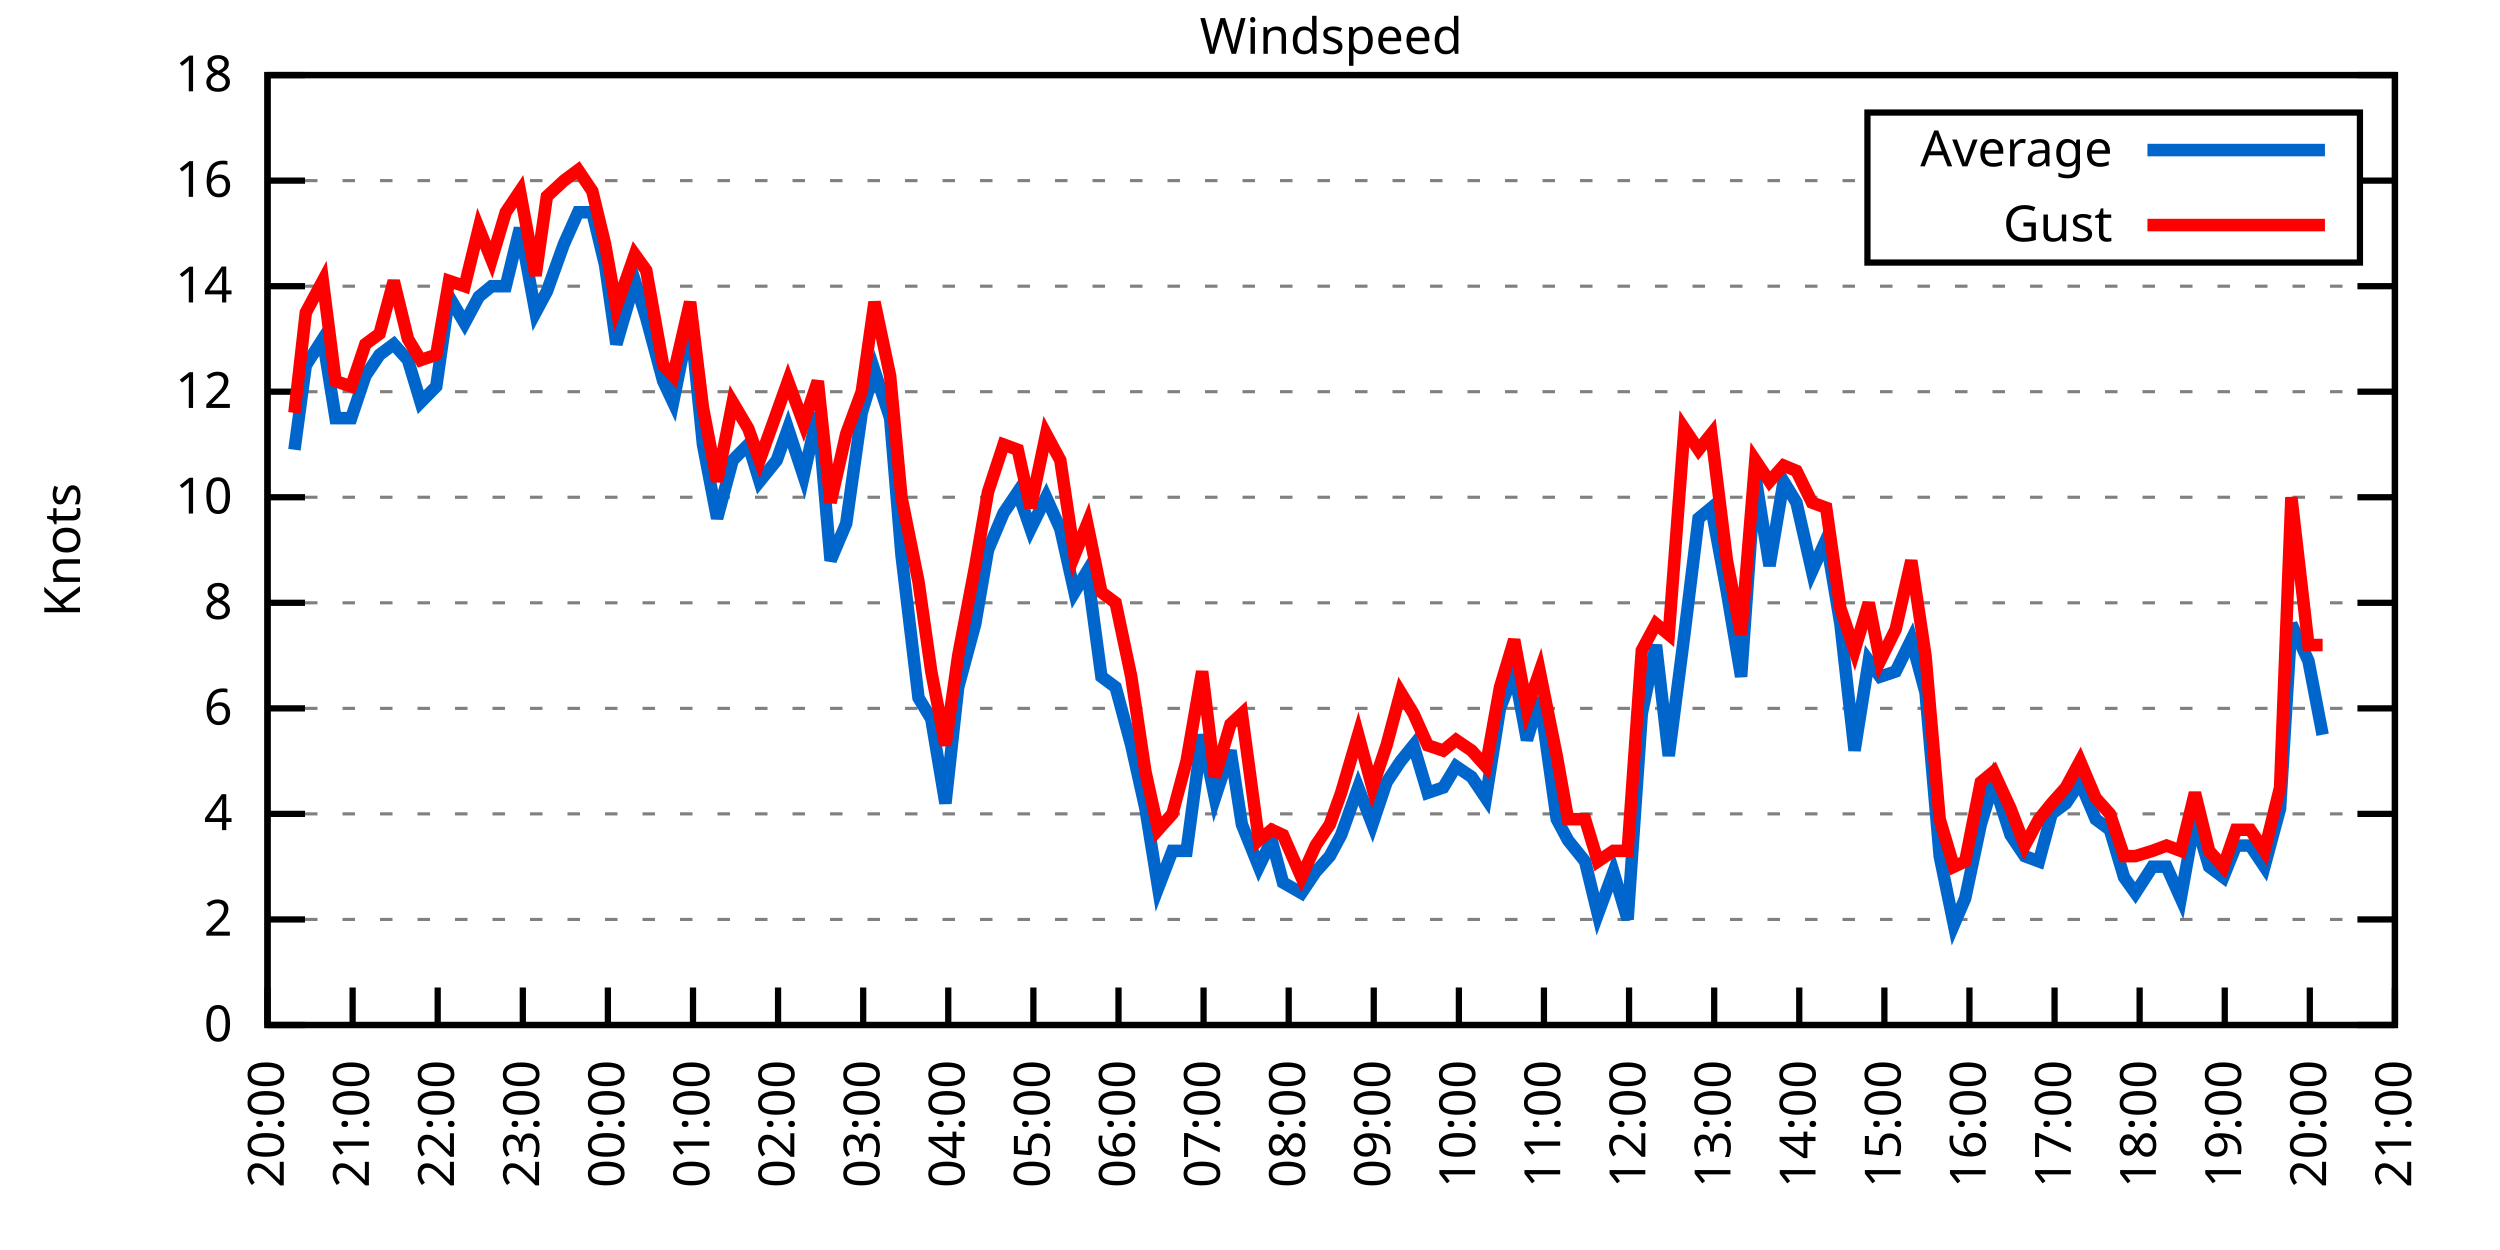
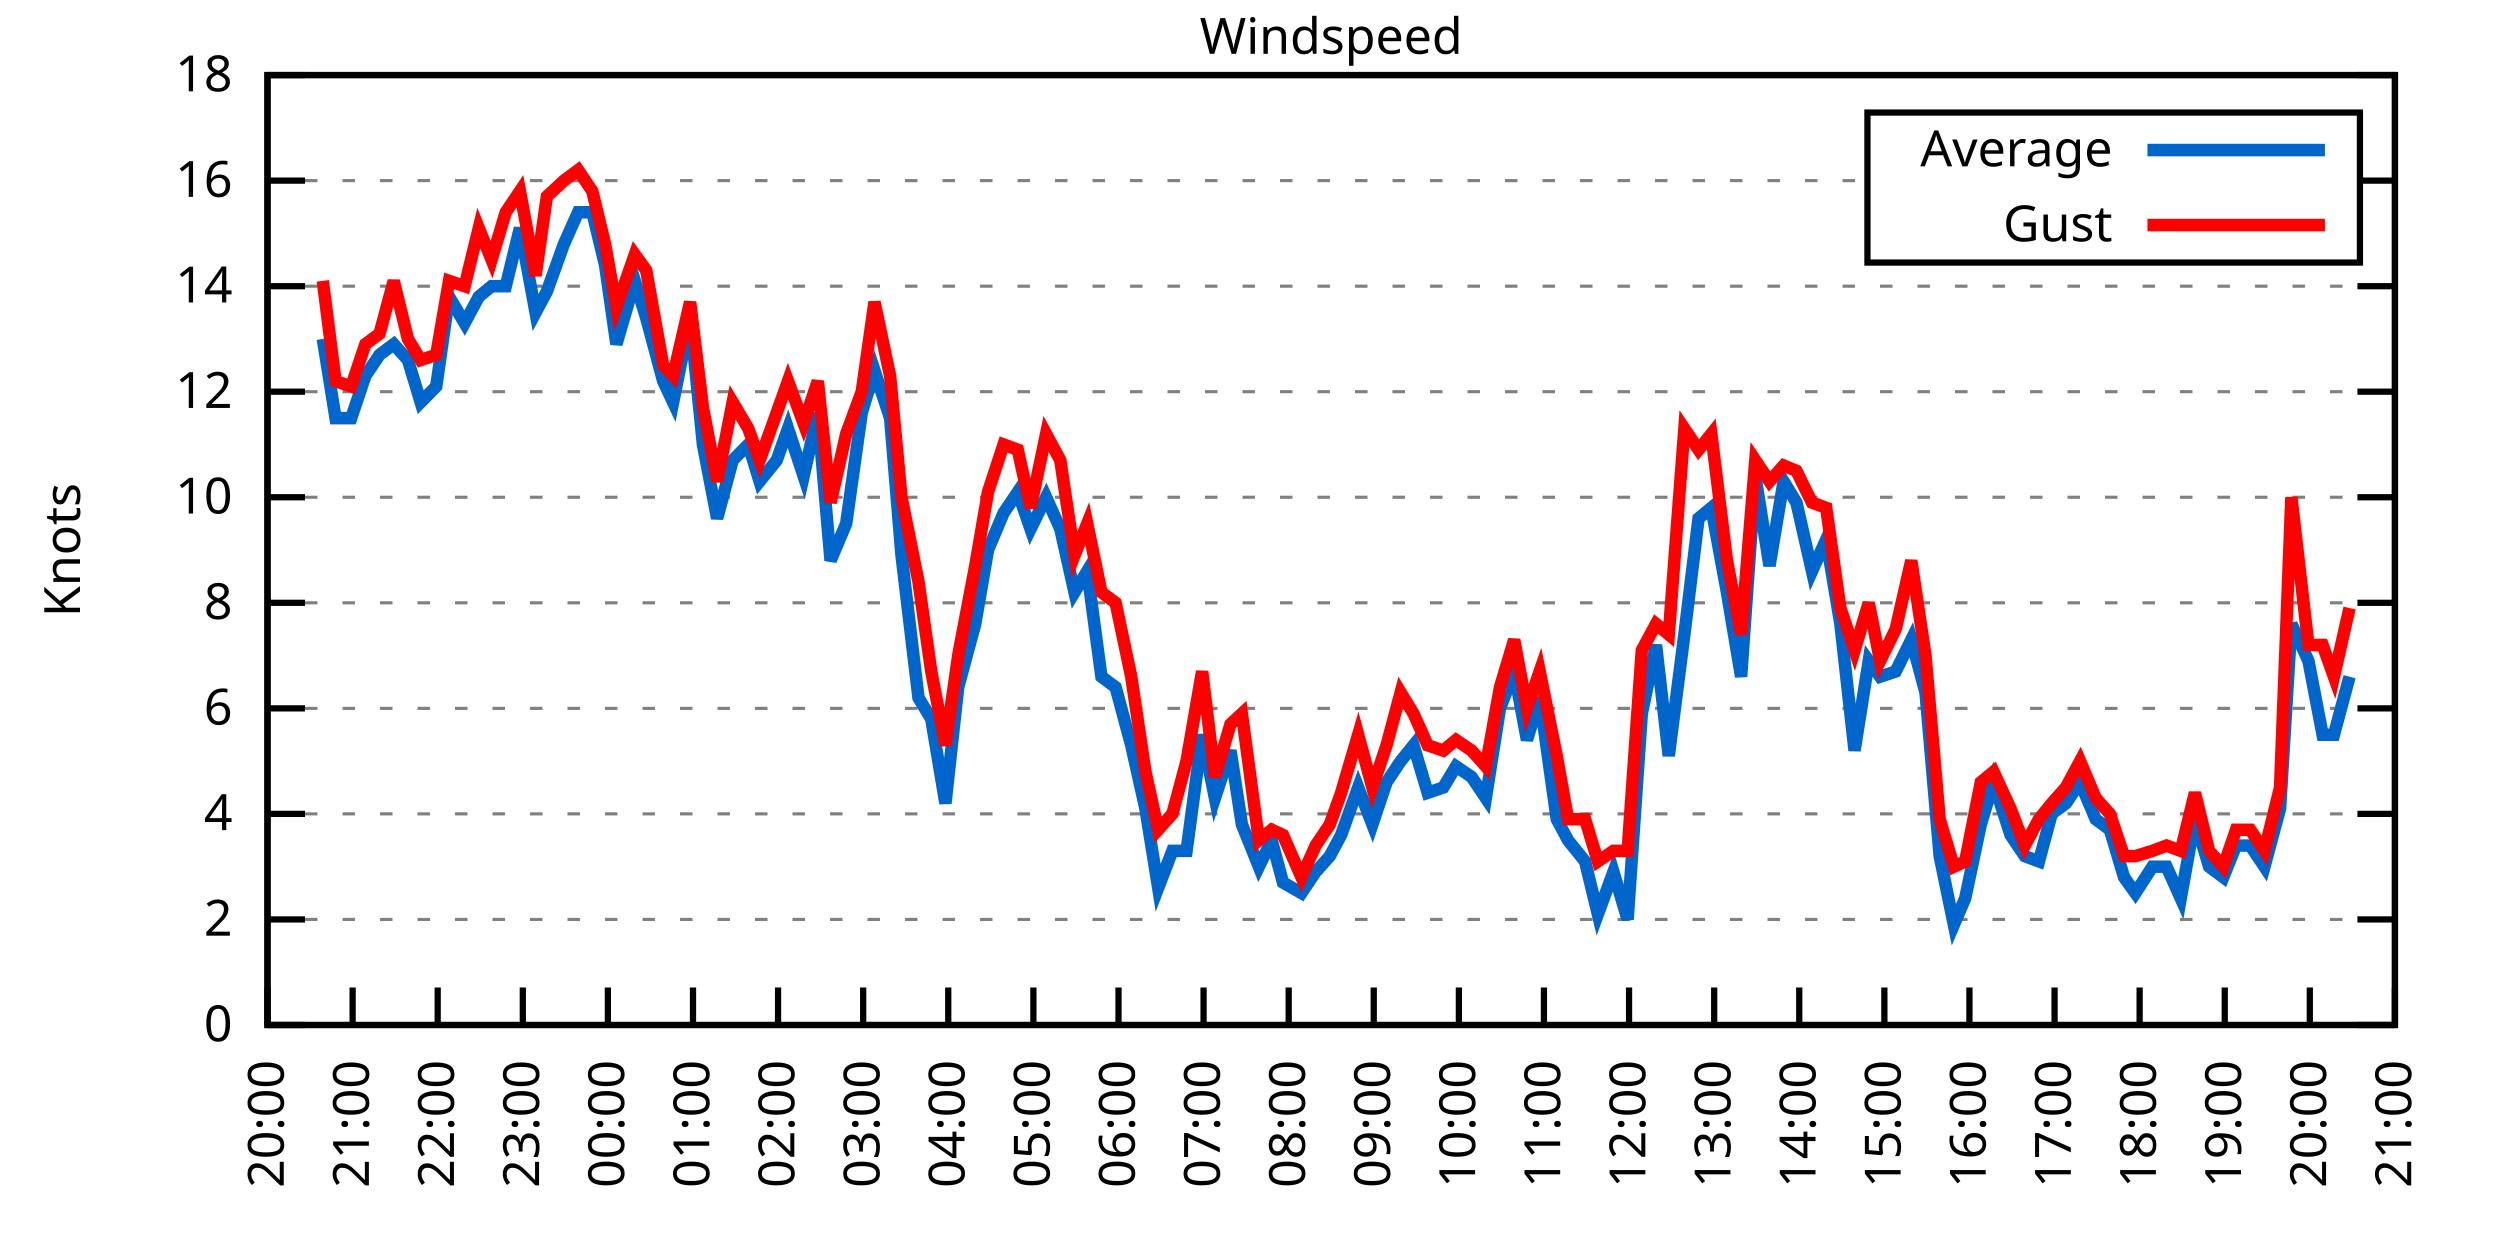
<svg xmlns="http://www.w3.org/2000/svg" xmlns:xlink="http://www.w3.org/1999/xlink" width="400" height="200" viewBox="0 0 400 200">
  <g id="gnuplot_canvas">
    <rect x="0" y="0" width="400" height="200" fill="none" />
    <defs>
      <circle id="gpDot" r="0.5" stroke-width="0.5" stroke="currentColor" />
      <path id="gpPt0" stroke-width="0.333" stroke="currentColor" d="M-1,0 h2 M0,-1 v2" />
      <path id="gpPt1" stroke-width="0.333" stroke="currentColor" d="M-1,-1 L1,1 M1,-1 L-1,1" />
      <path id="gpPt2" stroke-width="0.333" stroke="currentColor" d="M-1,0 L1,0 M0,-1 L0,1 M-1,-1 L1,1 M-1,1 L1,-1" />
      <rect id="gpPt3" stroke-width="0.333" stroke="currentColor" x="-1" y="-1" width="2" height="2" />
      <rect id="gpPt4" stroke-width="0.333" stroke="currentColor" fill="currentColor" x="-1" y="-1" width="2" height="2" />
      <circle id="gpPt5" stroke-width="0.333" stroke="currentColor" cx="0" cy="0" r="1" />
      <use xlink:href="#gpPt5" id="gpPt6" fill="currentColor" stroke="none" />
      <path id="gpPt7" stroke-width="0.333" stroke="currentColor" d="M0,-1.33 L-1.33,0.67 L1.33,0.67 z" />
      <use xlink:href="#gpPt7" id="gpPt8" fill="currentColor" stroke="none" />
      <use xlink:href="#gpPt7" id="gpPt9" stroke="currentColor" transform="rotate(180)" />
      <use xlink:href="#gpPt9" id="gpPt10" fill="currentColor" stroke="none" />
      <use xlink:href="#gpPt3" id="gpPt11" stroke="currentColor" transform="rotate(45)" />
      <use xlink:href="#gpPt11" id="gpPt12" fill="currentColor" stroke="none" />
      <path id="gpPt13" stroke-width="0.333" stroke="currentColor" d="M0,1.330 L1.265,0.411 L0.782,-1.067 L-0.782,-1.076 L-1.265,0.411 z" />
      <use xlink:href="#gpPt13" id="gpPt14" fill="currentColor" stroke="none" />
      <filter id="textbox" filterUnits="objectBoundingBox" x="0" y="0" height="1" width="1">
        <feFlood flood-color="white" flood-opacity="1" result="bgnd" />
        <feComposite in="SourceGraphic" in2="bgnd" operator="atop" />
      </filter>
      <filter id="greybox" filterUnits="objectBoundingBox" x="0" y="0" height="1" width="1">
        <feFlood flood-color="lightgrey" flood-opacity="1" result="grey" />
        <feComposite in="SourceGraphic" in2="grey" operator="atop" />
      </filter>
    </defs>
    <g fill="none" color="white" stroke="currentColor" stroke-width="1.00" stroke-linecap="butt" stroke-linejoin="miter">
</g>
    <g fill="none" color="black" stroke="currentColor" stroke-width="1.00" stroke-linecap="butt" stroke-linejoin="miter">
      <g stroke="none" shape-rendering="crispEdges">
        <polygon fill="rgb(255, 255, 255)" points="42.80,164.00 383.18,164.00 383.18,12.02 42.80,12.02 " />
      </g>
    </g>
    <g fill="none" color="black" stroke="currentColor" stroke-width="1.00" stroke-linecap="butt" stroke-linejoin="miter">
</g>
    <g fill="none" color="black" stroke="black" stroke-width="0.50" stroke-linecap="butt" stroke-linejoin="miter">
</g>
    <g fill="none" color="gray" stroke="currentColor" stroke-width="0.50" stroke-linecap="butt" stroke-linejoin="miter">
      <path stroke="gray" stroke-dasharray="2,4" class="gridline" d="M42.80,164.00 L383.19,164.00  " />
    </g>
    <g fill="none" color="gray" stroke="gray" stroke-width="1.00" stroke-linecap="butt" stroke-linejoin="miter">
</g>
    <g fill="none" color="black" stroke="currentColor" stroke-width="1.00" stroke-linecap="butt" stroke-linejoin="miter">
      <path stroke="black" d="M42.80,164.00 L48.80,164.00 M383.19,164.00 L377.19,164.00  " />
      <g transform="translate(37.20,166.60)" stroke="none" fill="black" font-family="Sans" font-size="8.00" text-anchor="end">
        <text>
          <tspan font-family="Sans"> 0</tspan>
        </text>
      </g>
    </g>
    <g fill="none" color="black" stroke="currentColor" stroke-width="1.00" stroke-linecap="butt" stroke-linejoin="miter">
</g>
    <g fill="none" color="black" stroke="black" stroke-width="0.50" stroke-linecap="butt" stroke-linejoin="miter">
</g>
    <g fill="none" color="gray" stroke="currentColor" stroke-width="0.50" stroke-linecap="butt" stroke-linejoin="miter">
      <path stroke="gray" stroke-dasharray="2,4" class="gridline" d="M42.80,147.11 L383.19,147.11  " />
    </g>
    <g fill="none" color="gray" stroke="gray" stroke-width="1.00" stroke-linecap="butt" stroke-linejoin="miter">
</g>
    <g fill="none" color="black" stroke="currentColor" stroke-width="1.00" stroke-linecap="butt" stroke-linejoin="miter">
      <path stroke="black" d="M42.80,147.11 L48.80,147.11 M383.19,147.11 L377.19,147.11  " />
      <g transform="translate(37.20,149.71)" stroke="none" fill="black" font-family="Sans" font-size="8.00" text-anchor="end">
        <text>
          <tspan font-family="Sans"> 2</tspan>
        </text>
      </g>
    </g>
    <g fill="none" color="black" stroke="currentColor" stroke-width="1.00" stroke-linecap="butt" stroke-linejoin="miter">
</g>
    <g fill="none" color="black" stroke="black" stroke-width="0.50" stroke-linecap="butt" stroke-linejoin="miter">
</g>
    <g fill="none" color="gray" stroke="currentColor" stroke-width="0.50" stroke-linecap="butt" stroke-linejoin="miter">
      <path stroke="gray" stroke-dasharray="2,4" class="gridline" d="M42.80,130.22 L383.19,130.22  " />
    </g>
    <g fill="none" color="gray" stroke="gray" stroke-width="1.00" stroke-linecap="butt" stroke-linejoin="miter">
</g>
    <g fill="none" color="black" stroke="currentColor" stroke-width="1.00" stroke-linecap="butt" stroke-linejoin="miter">
      <path stroke="black" d="M42.80,130.22 L48.80,130.22 M383.19,130.22 L377.19,130.22  " />
      <g transform="translate(37.20,132.82)" stroke="none" fill="black" font-family="Sans" font-size="8.00" text-anchor="end">
        <text>
          <tspan font-family="Sans"> 4</tspan>
        </text>
      </g>
    </g>
    <g fill="none" color="black" stroke="currentColor" stroke-width="1.00" stroke-linecap="butt" stroke-linejoin="miter">
</g>
    <g fill="none" color="black" stroke="black" stroke-width="0.50" stroke-linecap="butt" stroke-linejoin="miter">
</g>
    <g fill="none" color="gray" stroke="currentColor" stroke-width="0.50" stroke-linecap="butt" stroke-linejoin="miter">
      <path stroke="gray" stroke-dasharray="2,4" class="gridline" d="M42.80,113.34 L383.19,113.34  " />
    </g>
    <g fill="none" color="gray" stroke="gray" stroke-width="1.00" stroke-linecap="butt" stroke-linejoin="miter">
</g>
    <g fill="none" color="black" stroke="currentColor" stroke-width="1.00" stroke-linecap="butt" stroke-linejoin="miter">
      <path stroke="black" d="M42.80,113.34 L48.80,113.34 M383.19,113.34 L377.19,113.34  " />
      <g transform="translate(37.20,115.94)" stroke="none" fill="black" font-family="Sans" font-size="8.00" text-anchor="end">
        <text>
          <tspan font-family="Sans"> 6</tspan>
        </text>
      </g>
    </g>
    <g fill="none" color="black" stroke="currentColor" stroke-width="1.00" stroke-linecap="butt" stroke-linejoin="miter">
</g>
    <g fill="none" color="black" stroke="black" stroke-width="0.50" stroke-linecap="butt" stroke-linejoin="miter">
</g>
    <g fill="none" color="gray" stroke="currentColor" stroke-width="0.50" stroke-linecap="butt" stroke-linejoin="miter">
      <path stroke="gray" stroke-dasharray="2,4" class="gridline" d="M42.80,96.45 L383.19,96.45  " />
    </g>
    <g fill="none" color="gray" stroke="gray" stroke-width="1.00" stroke-linecap="butt" stroke-linejoin="miter">
</g>
    <g fill="none" color="black" stroke="currentColor" stroke-width="1.00" stroke-linecap="butt" stroke-linejoin="miter">
      <path stroke="black" d="M42.80,96.45 L48.80,96.45 M383.19,96.45 L377.19,96.45  " />
      <g transform="translate(37.20,99.05)" stroke="none" fill="black" font-family="Sans" font-size="8.00" text-anchor="end">
        <text>
          <tspan font-family="Sans"> 8</tspan>
        </text>
      </g>
    </g>
    <g fill="none" color="black" stroke="currentColor" stroke-width="1.00" stroke-linecap="butt" stroke-linejoin="miter">
</g>
    <g fill="none" color="black" stroke="black" stroke-width="0.50" stroke-linecap="butt" stroke-linejoin="miter">
</g>
    <g fill="none" color="gray" stroke="currentColor" stroke-width="0.50" stroke-linecap="butt" stroke-linejoin="miter">
      <path stroke="gray" stroke-dasharray="2,4" class="gridline" d="M42.80,79.56 L383.19,79.56  " />
    </g>
    <g fill="none" color="gray" stroke="gray" stroke-width="1.00" stroke-linecap="butt" stroke-linejoin="miter">
</g>
    <g fill="none" color="black" stroke="currentColor" stroke-width="1.00" stroke-linecap="butt" stroke-linejoin="miter">
      <path stroke="black" d="M42.80,79.56 L48.80,79.56 M383.19,79.56 L377.19,79.56  " />
      <g transform="translate(37.20,82.16)" stroke="none" fill="black" font-family="Sans" font-size="8.00" text-anchor="end">
        <text>
          <tspan font-family="Sans"> 10</tspan>
        </text>
      </g>
    </g>
    <g fill="none" color="black" stroke="currentColor" stroke-width="1.00" stroke-linecap="butt" stroke-linejoin="miter">
</g>
    <g fill="none" color="black" stroke="black" stroke-width="0.50" stroke-linecap="butt" stroke-linejoin="miter">
</g>
    <g fill="none" color="gray" stroke="currentColor" stroke-width="0.50" stroke-linecap="butt" stroke-linejoin="miter">
      <path stroke="gray" stroke-dasharray="2,4" class="gridline" d="M42.80,62.67 L383.19,62.67  " />
    </g>
    <g fill="none" color="gray" stroke="gray" stroke-width="1.00" stroke-linecap="butt" stroke-linejoin="miter">
</g>
    <g fill="none" color="black" stroke="currentColor" stroke-width="1.00" stroke-linecap="butt" stroke-linejoin="miter">
      <path stroke="black" d="M42.80,62.67 L48.80,62.67 M383.19,62.67 L377.19,62.67  " />
      <g transform="translate(37.20,65.27)" stroke="none" fill="black" font-family="Sans" font-size="8.00" text-anchor="end">
        <text>
          <tspan font-family="Sans"> 12</tspan>
        </text>
      </g>
    </g>
    <g fill="none" color="black" stroke="currentColor" stroke-width="1.00" stroke-linecap="butt" stroke-linejoin="miter">
</g>
    <g fill="none" color="black" stroke="black" stroke-width="0.50" stroke-linecap="butt" stroke-linejoin="miter">
</g>
    <g fill="none" color="gray" stroke="currentColor" stroke-width="0.50" stroke-linecap="butt" stroke-linejoin="miter">
      <path stroke="gray" stroke-dasharray="2,4" class="gridline" d="M42.80,45.79 L383.19,45.79  " />
    </g>
    <g fill="none" color="gray" stroke="gray" stroke-width="1.00" stroke-linecap="butt" stroke-linejoin="miter">
</g>
    <g fill="none" color="black" stroke="currentColor" stroke-width="1.00" stroke-linecap="butt" stroke-linejoin="miter">
      <path stroke="black" d="M42.80,45.79 L48.80,45.79 M383.19,45.79 L377.19,45.79  " />
      <g transform="translate(37.20,48.39)" stroke="none" fill="black" font-family="Sans" font-size="8.00" text-anchor="end">
        <text>
          <tspan font-family="Sans"> 14</tspan>
        </text>
      </g>
    </g>
    <g fill="none" color="black" stroke="currentColor" stroke-width="1.00" stroke-linecap="butt" stroke-linejoin="miter">
</g>
    <g fill="none" color="black" stroke="black" stroke-width="0.50" stroke-linecap="butt" stroke-linejoin="miter">
</g>
    <g fill="none" color="gray" stroke="currentColor" stroke-width="0.50" stroke-linecap="butt" stroke-linejoin="miter">
      <path stroke="gray" stroke-dasharray="2,4" class="gridline" d="M42.80,28.90 L298.79,28.90 M377.59,28.90 L383.19,28.90  " />
    </g>
    <g fill="none" color="gray" stroke="gray" stroke-width="1.00" stroke-linecap="butt" stroke-linejoin="miter">
</g>
    <g fill="none" color="black" stroke="currentColor" stroke-width="1.00" stroke-linecap="butt" stroke-linejoin="miter">
      <path stroke="black" d="M42.80,28.90 L48.80,28.90 M383.19,28.90 L377.19,28.90  " />
      <g transform="translate(37.20,31.50)" stroke="none" fill="black" font-family="Sans" font-size="8.00" text-anchor="end">
        <text>
          <tspan font-family="Sans"> 16</tspan>
        </text>
      </g>
    </g>
    <g fill="none" color="black" stroke="currentColor" stroke-width="1.00" stroke-linecap="butt" stroke-linejoin="miter">
</g>
    <g fill="none" color="black" stroke="black" stroke-width="0.50" stroke-linecap="butt" stroke-linejoin="miter">
</g>
    <g fill="none" color="gray" stroke="currentColor" stroke-width="0.50" stroke-linecap="butt" stroke-linejoin="miter">
      <path stroke="gray" stroke-dasharray="2,4" class="gridline" d="M42.80,12.01 L383.19,12.01  " />
    </g>
    <g fill="none" color="gray" stroke="gray" stroke-width="1.00" stroke-linecap="butt" stroke-linejoin="miter">
</g>
    <g fill="none" color="black" stroke="currentColor" stroke-width="1.00" stroke-linecap="butt" stroke-linejoin="miter">
      <path stroke="black" d="M42.80,12.01 L48.80,12.01 M383.19,12.01 L377.19,12.01  " />
      <g transform="translate(37.20,14.61)" stroke="none" fill="black" font-family="Sans" font-size="8.00" text-anchor="end">
        <text>
          <tspan font-family="Sans"> 18</tspan>
        </text>
      </g>
    </g>
    <g fill="none" color="black" stroke="currentColor" stroke-width="1.00" stroke-linecap="butt" stroke-linejoin="miter">
      <path stroke="black" d="M42.80,164.00 L42.80,158.00  " />
      <g transform="translate(45.40,169.60) rotate(270.00)" stroke="none" fill="black" font-family="Sans" font-size="8.00" text-anchor="end">
        <text>
          <tspan font-family="Sans">20:00</tspan>
        </text>
      </g>
    </g>
    <g fill="none" color="black" stroke="currentColor" stroke-width="1.00" stroke-linecap="butt" stroke-linejoin="miter">
      <path stroke="black" d="M56.42,164.00 L56.42,158.00  " />
      <g transform="translate(59.02,169.60) rotate(270.00)" stroke="none" fill="black" font-family="Sans" font-size="8.00" text-anchor="end">
        <text>
          <tspan font-family="Sans">21:00</tspan>
        </text>
      </g>
    </g>
    <g fill="none" color="black" stroke="currentColor" stroke-width="1.00" stroke-linecap="butt" stroke-linejoin="miter">
      <path stroke="black" d="M70.03,164.00 L70.03,158.00  " />
      <g transform="translate(72.63,169.60) rotate(270.00)" stroke="none" fill="black" font-family="Sans" font-size="8.00" text-anchor="end">
        <text>
          <tspan font-family="Sans">22:00</tspan>
        </text>
      </g>
    </g>
    <g fill="none" color="black" stroke="currentColor" stroke-width="1.00" stroke-linecap="butt" stroke-linejoin="miter">
      <path stroke="black" d="M83.65,164.00 L83.65,158.00  " />
      <g transform="translate(86.25,169.60) rotate(270.00)" stroke="none" fill="black" font-family="Sans" font-size="8.00" text-anchor="end">
        <text>
          <tspan font-family="Sans">23:00</tspan>
        </text>
      </g>
    </g>
    <g fill="none" color="black" stroke="currentColor" stroke-width="1.00" stroke-linecap="butt" stroke-linejoin="miter">
      <path stroke="black" d="M97.26,164.00 L97.26,158.00  " />
      <g transform="translate(99.86,169.60) rotate(270.00)" stroke="none" fill="black" font-family="Sans" font-size="8.00" text-anchor="end">
        <text>
          <tspan font-family="Sans">00:00</tspan>
        </text>
      </g>
    </g>
    <g fill="none" color="black" stroke="currentColor" stroke-width="1.00" stroke-linecap="butt" stroke-linejoin="miter">
      <path stroke="black" d="M110.88,164.00 L110.88,158.00  " />
      <g transform="translate(113.48,169.60) rotate(270.00)" stroke="none" fill="black" font-family="Sans" font-size="8.00" text-anchor="end">
        <text>
          <tspan font-family="Sans">01:00</tspan>
        </text>
      </g>
    </g>
    <g fill="none" color="black" stroke="currentColor" stroke-width="1.00" stroke-linecap="butt" stroke-linejoin="miter">
      <path stroke="black" d="M124.49,164.00 L124.49,158.00  " />
      <g transform="translate(127.09,169.60) rotate(270.00)" stroke="none" fill="black" font-family="Sans" font-size="8.00" text-anchor="end">
        <text>
          <tspan font-family="Sans">02:00</tspan>
        </text>
      </g>
    </g>
    <g fill="none" color="black" stroke="currentColor" stroke-width="1.00" stroke-linecap="butt" stroke-linejoin="miter">
      <path stroke="black" d="M138.11,164.00 L138.11,158.00  " />
      <g transform="translate(140.71,169.60) rotate(270.00)" stroke="none" fill="black" font-family="Sans" font-size="8.00" text-anchor="end">
        <text>
          <tspan font-family="Sans">03:00</tspan>
        </text>
      </g>
    </g>
    <g fill="none" color="black" stroke="currentColor" stroke-width="1.00" stroke-linecap="butt" stroke-linejoin="miter">
      <path stroke="black" d="M151.72,164.00 L151.72,158.00  " />
      <g transform="translate(154.32,169.60) rotate(270.00)" stroke="none" fill="black" font-family="Sans" font-size="8.00" text-anchor="end">
        <text>
          <tspan font-family="Sans">04:00</tspan>
        </text>
      </g>
    </g>
    <g fill="none" color="black" stroke="currentColor" stroke-width="1.00" stroke-linecap="butt" stroke-linejoin="miter">
      <path stroke="black" d="M165.34,164.00 L165.34,158.00  " />
      <g transform="translate(167.94,169.60) rotate(270.00)" stroke="none" fill="black" font-family="Sans" font-size="8.00" text-anchor="end">
        <text>
          <tspan font-family="Sans">05:00</tspan>
        </text>
      </g>
    </g>
    <g fill="none" color="black" stroke="currentColor" stroke-width="1.00" stroke-linecap="butt" stroke-linejoin="miter">
      <path stroke="black" d="M178.96,164.00 L178.96,158.00  " />
      <g transform="translate(181.56,169.60) rotate(270.00)" stroke="none" fill="black" font-family="Sans" font-size="8.00" text-anchor="end">
        <text>
          <tspan font-family="Sans">06:00</tspan>
        </text>
      </g>
    </g>
    <g fill="none" color="black" stroke="currentColor" stroke-width="1.00" stroke-linecap="butt" stroke-linejoin="miter">
      <path stroke="black" d="M192.57,164.00 L192.57,158.00  " />
      <g transform="translate(195.17,169.60) rotate(270.00)" stroke="none" fill="black" font-family="Sans" font-size="8.00" text-anchor="end">
        <text>
          <tspan font-family="Sans">07:00</tspan>
        </text>
      </g>
    </g>
    <g fill="none" color="black" stroke="currentColor" stroke-width="1.00" stroke-linecap="butt" stroke-linejoin="miter">
      <path stroke="black" d="M206.19,164.00 L206.19,158.00  " />
      <g transform="translate(208.79,169.60) rotate(270.00)" stroke="none" fill="black" font-family="Sans" font-size="8.00" text-anchor="end">
        <text>
          <tspan font-family="Sans">08:00</tspan>
        </text>
      </g>
    </g>
    <g fill="none" color="black" stroke="currentColor" stroke-width="1.00" stroke-linecap="butt" stroke-linejoin="miter">
      <path stroke="black" d="M219.80,164.00 L219.80,158.00  " />
      <g transform="translate(222.40,169.60) rotate(270.00)" stroke="none" fill="black" font-family="Sans" font-size="8.00" text-anchor="end">
        <text>
          <tspan font-family="Sans">09:00</tspan>
        </text>
      </g>
    </g>
    <g fill="none" color="black" stroke="currentColor" stroke-width="1.00" stroke-linecap="butt" stroke-linejoin="miter">
      <path stroke="black" d="M233.42,164.00 L233.42,158.00  " />
      <g transform="translate(236.02,169.60) rotate(270.00)" stroke="none" fill="black" font-family="Sans" font-size="8.00" text-anchor="end">
        <text>
          <tspan font-family="Sans">10:00</tspan>
        </text>
      </g>
    </g>
    <g fill="none" color="black" stroke="currentColor" stroke-width="1.00" stroke-linecap="butt" stroke-linejoin="miter">
      <path stroke="black" d="M247.03,164.00 L247.03,158.00  " />
      <g transform="translate(249.63,169.60) rotate(270.00)" stroke="none" fill="black" font-family="Sans" font-size="8.00" text-anchor="end">
        <text>
          <tspan font-family="Sans">11:00</tspan>
        </text>
      </g>
    </g>
    <g fill="none" color="black" stroke="currentColor" stroke-width="1.00" stroke-linecap="butt" stroke-linejoin="miter">
      <path stroke="black" d="M260.65,164.00 L260.65,158.00  " />
      <g transform="translate(263.25,169.60) rotate(270.00)" stroke="none" fill="black" font-family="Sans" font-size="8.00" text-anchor="end">
        <text>
          <tspan font-family="Sans">12:00</tspan>
        </text>
      </g>
    </g>
    <g fill="none" color="black" stroke="currentColor" stroke-width="1.00" stroke-linecap="butt" stroke-linejoin="miter">
      <path stroke="black" d="M274.27,164.00 L274.27,158.00  " />
      <g transform="translate(276.87,169.60) rotate(270.00)" stroke="none" fill="black" font-family="Sans" font-size="8.00" text-anchor="end">
        <text>
          <tspan font-family="Sans">13:00</tspan>
        </text>
      </g>
    </g>
    <g fill="none" color="black" stroke="currentColor" stroke-width="1.00" stroke-linecap="butt" stroke-linejoin="miter">
      <path stroke="black" d="M287.88,164.00 L287.88,158.00  " />
      <g transform="translate(290.48,169.60) rotate(270.00)" stroke="none" fill="black" font-family="Sans" font-size="8.00" text-anchor="end">
        <text>
          <tspan font-family="Sans">14:00</tspan>
        </text>
      </g>
    </g>
    <g fill="none" color="black" stroke="currentColor" stroke-width="1.00" stroke-linecap="butt" stroke-linejoin="miter">
      <path stroke="black" d="M301.50,164.00 L301.50,158.00  " />
      <g transform="translate(304.10,169.60) rotate(270.00)" stroke="none" fill="black" font-family="Sans" font-size="8.00" text-anchor="end">
        <text>
          <tspan font-family="Sans">15:00</tspan>
        </text>
      </g>
    </g>
    <g fill="none" color="black" stroke="currentColor" stroke-width="1.00" stroke-linecap="butt" stroke-linejoin="miter">
      <path stroke="black" d="M315.11,164.00 L315.11,158.00  " />
      <g transform="translate(317.71,169.60) rotate(270.00)" stroke="none" fill="black" font-family="Sans" font-size="8.00" text-anchor="end">
        <text>
          <tspan font-family="Sans">16:00</tspan>
        </text>
      </g>
    </g>
    <g fill="none" color="black" stroke="currentColor" stroke-width="1.00" stroke-linecap="butt" stroke-linejoin="miter">
      <path stroke="black" d="M328.73,164.00 L328.73,158.00  " />
      <g transform="translate(331.33,169.60) rotate(270.00)" stroke="none" fill="black" font-family="Sans" font-size="8.00" text-anchor="end">
        <text>
          <tspan font-family="Sans">17:00</tspan>
        </text>
      </g>
    </g>
    <g fill="none" color="black" stroke="currentColor" stroke-width="1.00" stroke-linecap="butt" stroke-linejoin="miter">
      <path stroke="black" d="M342.34,164.00 L342.34,158.00  " />
      <g transform="translate(344.94,169.60) rotate(270.00)" stroke="none" fill="black" font-family="Sans" font-size="8.00" text-anchor="end">
        <text>
          <tspan font-family="Sans">18:00</tspan>
        </text>
      </g>
    </g>
    <g fill="none" color="black" stroke="currentColor" stroke-width="1.00" stroke-linecap="butt" stroke-linejoin="miter">
      <path stroke="black" d="M355.96,164.00 L355.96,158.00  " />
      <g transform="translate(358.56,169.60) rotate(270.00)" stroke="none" fill="black" font-family="Sans" font-size="8.00" text-anchor="end">
        <text>
          <tspan font-family="Sans">19:00</tspan>
        </text>
      </g>
    </g>
    <g fill="none" color="black" stroke="currentColor" stroke-width="1.00" stroke-linecap="butt" stroke-linejoin="miter">
      <path stroke="black" d="M369.57,164.00 L369.57,158.00  " />
      <g transform="translate(372.17,169.60) rotate(270.00)" stroke="none" fill="black" font-family="Sans" font-size="8.00" text-anchor="end">
        <text>
          <tspan font-family="Sans">20:00</tspan>
        </text>
      </g>
    </g>
    <g fill="none" color="black" stroke="currentColor" stroke-width="1.00" stroke-linecap="butt" stroke-linejoin="miter">
      <path stroke="black" d="M383.19,164.00 L383.19,158.00  " />
      <g transform="translate(385.79,169.60) rotate(270.00)" stroke="none" fill="black" font-family="Sans" font-size="8.00" text-anchor="end">
        <text>
          <tspan font-family="Sans">21:00</tspan>
        </text>
      </g>
    </g>
    <g fill="none" color="black" stroke="currentColor" stroke-width="1.00" stroke-linecap="butt" stroke-linejoin="miter">
</g>
    <g fill="none" color="black" stroke="currentColor" stroke-width="1.00" stroke-linecap="butt" stroke-linejoin="miter">
      <path stroke="black" d="M42.80,12.01 L42.80,164.00 L383.19,164.00 L383.19,12.01 L42.80,12.01 Z  " />
    </g>
    <g fill="none" color="black" stroke="currentColor" stroke-width="1.00" stroke-linecap="butt" stroke-linejoin="miter">
</g>
    <g fill="none" color="black" stroke="currentColor" stroke-width="1.00" stroke-linecap="butt" stroke-linejoin="miter">
      <path stroke="black" d="M298.79,42.01 L298.79,18.01 L377.59,18.01 L377.59,42.01 L298.79,42.01 Z  " />
    </g>
    <g id="Windspeed_plot_1">
      <g fill="none" color="white" stroke="black" stroke-width="2.00" stroke-linecap="butt" stroke-linejoin="miter">
</g>
      <g fill="none" color="black" stroke="currentColor" stroke-width="2.00" stroke-linecap="butt" stroke-linejoin="miter">
        <g transform="translate(337.99,26.61)" stroke="none" fill="black" font-family="Sans" font-size="8.00" text-anchor="end">
          <text>
            <tspan font-family="Sans">Average</tspan>
          </text>
        </g>
      </g>
      <g fill="none" color="black" stroke="currentColor" stroke-width="2.00" stroke-linecap="butt" stroke-linejoin="miter">
-         <path stroke="rgb(  0, 102, 204)" d="M343.59,24.01 L371.99,24.01 M47.11,71.96 L48.93,58.45 L51.65,54.23 L53.69,66.90 L56.19,66.90 L58.46,60.14   L60.73,56.76 L63.00,55.07 L65.27,57.61 L67.31,64.36 L69.80,61.83 L71.85,47.47 L74.34,51.70 L76.61,47.47   L78.65,45.79 L80.92,45.79 L83.19,36.50 L85.69,50.01 L87.50,46.63 L90.23,39.03 L92.50,33.96 L94.77,33.96   L96.81,42.41 L98.62,55.07 L101.57,44.94 L103.39,50.85 L106.11,60.98 L107.70,64.36 L110.42,50.85 L112.47,71.12   L114.74,82.94 L117.23,73.65 L119.73,71.12 L121.54,77.03 L124.27,73.65 L126.08,68.58 L128.58,76.18 L130.85,66.05   L132.89,89.69 L135.39,83.78 L137.88,66.05 L139.92,59.30 L142.42,66.90 L144.24,88.85 L146.96,111.65 L149.00,115.03   L151.27,128.54 L153.31,109.96 L156.04,99.83 L158.08,88.00 L160.57,82.09 L162.84,78.72 L164.89,84.63 L167.38,79.56   L169.65,84.63 L171.92,94.76 L173.96,91.38 L176.23,108.27 L178.50,109.96 L181.00,119.25 L183.27,129.38 L185.31,142.05   L187.58,136.14 L189.85,136.14 L192.34,117.56 L194.39,127.69 L196.88,120.09 L198.70,131.91 L201.42,138.67 L203.46,134.45   L205.28,141.20 L208.23,142.89 L210.50,139.51 L212.77,136.98 L214.58,133.60 L217.31,126.00 L219.58,131.91 L221.85,125.16   L224.11,121.78 L226.16,119.25 L228.43,126.85 L230.92,126.00 L232.96,122.62 L235.46,124.31 L237.73,127.69 L240.00,113.34   L242.27,107.43 L244.31,118.40 L246.35,111.65 L249.08,131.07 L250.89,134.45 L253.61,137.82 L255.66,146.27 L258.15,139.51   L260.42,147.11 L262.69,114.18 L264.96,103.20 L267.00,120.94 L269.50,101.52 L271.77,82.94 L273.81,81.25 L276.31,94.76   L278.58,108.27 L280.85,76.18 L283.12,90.54 L285.38,77.03 L287.43,80.41 L289.92,91.38 L292.19,86.32 L294.46,99.83   L296.73,120.09 L299.00,105.74 L300.82,108.27 L303.31,107.43 L305.81,102.36 L308.08,110.80 L310.35,136.98 L312.62,147.96   L314.43,143.73 L316.93,131.91 L318.97,125.16 L321.69,133.60 L323.96,136.98 L326.23,137.82 L328.27,130.22 L330.54,128.54   L332.81,125.16 L335.31,131.07 L337.58,132.76 L339.85,140.36 L341.66,142.89 L344.39,138.67 L346.65,138.67 L348.92,143.73   L351.19,131.07 L353.46,138.67 L355.73,140.36 L357.77,135.29 L360.04,135.29 L362.31,138.67 L364.81,129.38 L366.62,99.83   L369.35,105.74 L371.62,117.56  " />
+         <path stroke="rgb(  0, 102, 204)" d="M343.59,24.01 L371.99,24.01 M51.65,54.23 L53.69,66.90 L56.19,66.90 L58.46,60.14 L60.73,56.76 L63.00,55.07   L65.27,57.61 L67.31,64.36 L69.80,61.83 L71.85,47.47 L74.34,51.70 L76.61,47.47 L78.65,45.79 L80.92,45.79   L83.19,36.50 L85.69,50.01 L87.50,46.63 L90.23,39.03 L92.50,33.96 L94.77,33.96 L96.81,42.41 L98.62,55.07   L101.57,44.94 L103.39,50.85 L106.11,60.98 L107.70,64.36 L110.42,50.85 L112.47,71.12 L114.74,82.94 L117.23,73.65   L119.73,71.12 L121.54,77.03 L124.27,73.65 L126.08,68.58 L128.58,76.18 L130.85,66.05 L132.89,89.69 L135.39,83.78   L137.88,66.05 L139.92,59.30 L142.42,66.90 L144.24,88.85 L146.96,111.65 L149.00,115.03 L151.27,128.54 L153.31,109.96   L156.04,99.83 L158.08,88.00 L160.57,82.09 L162.84,78.72 L164.89,84.63 L167.38,79.56 L169.65,84.63 L171.92,94.76   L173.96,91.38 L176.23,108.27 L178.50,109.96 L181.00,119.25 L183.27,129.38 L185.31,142.05 L187.58,136.14 L189.85,136.14   L192.34,117.56 L194.39,127.69 L196.88,120.09 L198.70,131.91 L201.42,138.67 L203.46,134.45 L205.28,141.20 L208.23,142.89   L210.50,139.51 L212.77,136.98 L214.58,133.60 L217.31,126.00 L219.58,131.91 L221.85,125.16 L224.11,121.78 L226.16,119.25   L228.43,126.85 L230.92,126.00 L232.96,122.62 L235.46,124.31 L237.73,127.69 L240.00,113.34 L242.27,107.43 L244.31,118.40   L246.35,111.65 L249.08,131.07 L250.89,134.45 L253.61,137.82 L255.66,146.27 L258.15,139.51 L260.42,147.11 L262.69,114.18   L264.96,103.20 L267.00,120.94 L269.50,101.52 L271.77,82.94 L273.81,81.25 L276.31,94.76 L278.58,108.27 L280.85,76.18   L283.12,90.54 L285.38,77.03 L287.43,80.41 L289.92,91.38 L292.19,86.32 L294.46,99.83 L296.73,120.09 L299.00,105.74   L300.82,108.27 L303.31,107.43 L305.81,102.36 L308.08,110.80 L310.35,136.98 L312.62,147.96 L314.43,143.73 L316.93,131.91   L318.97,125.16 L321.69,133.60 L323.96,136.98 L326.23,137.82 L328.27,130.22 L330.54,128.54 L332.81,125.16 L335.31,131.07   L337.58,132.76 L339.85,140.36 L341.66,142.89 L344.39,138.67 L346.65,138.67 L348.92,143.73 L351.19,131.07 L353.46,138.67   L355.73,140.36 L357.77,135.29 L360.04,135.29 L362.31,138.67 L364.81,129.38 L366.62,99.83 L369.35,105.74 L371.62,117.56   L373.43,117.56 L375.93,108.27  " />
      </g>
    </g>
    <g id="Windspeed_plot_2">
      <g fill="none" color="black" stroke="currentColor" stroke-width="2.00" stroke-linecap="butt" stroke-linejoin="miter">
        <g transform="translate(337.99,38.61)" stroke="none" fill="black" font-family="Sans" font-size="8.00" text-anchor="end">
          <text>
            <tspan font-family="Sans">Gust</tspan>
          </text>
        </g>
      </g>
      <g fill="none" color="black" stroke="currentColor" stroke-width="2.00" stroke-linecap="butt" stroke-linejoin="miter">
-         <path stroke="rgb(255,   0,   0)" d="M343.59,36.01 L371.99,36.01 M47.11,66.05 L48.93,50.01 L51.65,44.94 L53.69,60.98 L56.19,61.83 L58.46,55.07   L60.73,53.39 L63.00,44.94 L65.27,54.23 L67.31,57.61 L69.80,56.76 L71.85,44.94 L74.34,45.79 L76.61,36.50   L78.65,41.56 L80.92,33.96 L83.19,30.59 L85.69,44.10 L87.50,31.43 L90.23,28.90 L92.50,27.21 L94.77,30.59   L96.81,39.03 L98.62,49.16 L101.57,40.72 L103.39,43.25 L106.11,58.45 L107.70,60.14 L110.42,48.32 L112.47,65.21   L114.74,77.03 L117.23,64.36 L119.73,68.58 L121.54,73.65 L124.27,66.05 L126.08,60.98 L128.58,67.74 L130.85,60.98   L132.89,80.41 L135.39,69.43 L137.88,62.67 L139.92,48.32 L142.42,60.14 L144.24,79.56 L146.96,93.07 L149.00,107.43   L151.27,119.25 L153.31,104.89 L156.04,90.54 L158.08,78.72 L160.57,71.12 L162.84,71.96 L164.89,81.25 L167.38,69.43   L169.65,73.65 L171.92,88.85 L173.96,83.78 L176.23,94.76 L178.50,96.45 L181.00,108.27 L183.27,123.47 L185.31,132.76   L187.58,130.22 L189.85,121.78 L192.34,107.43 L194.39,124.31 L196.88,115.87 L198.70,114.18 L201.42,134.45 L203.46,132.76   L205.28,133.60 L208.23,140.36 L210.50,135.29 L212.77,131.91 L214.58,126.85 L217.31,117.56 L219.58,126.00 L221.85,119.25   L224.11,110.80 L226.16,114.18 L228.43,119.25 L230.92,120.09 L232.96,118.40 L235.46,120.09 L237.73,122.62 L240.00,109.96   L242.27,102.36 L244.31,113.34 L246.35,107.43 L249.08,120.94 L250.89,131.07 L253.61,131.07 L255.66,137.82 L258.15,136.14   L260.42,136.14 L262.69,104.05 L264.96,99.83 L267.00,101.52 L269.50,68.58 L271.77,71.96 L273.81,69.43 L276.31,89.69   L278.58,101.52 L280.85,73.65 L283.12,77.03 L285.38,74.49 L287.43,75.34 L289.92,80.41 L292.19,81.25 L294.46,97.29   L296.73,104.05 L299.00,96.45 L300.82,105.74 L303.31,100.67 L305.81,89.69 L308.08,104.89 L310.35,131.07 L312.62,138.67   L314.43,137.82 L316.93,125.16 L318.97,123.47 L321.69,129.38 L323.96,135.29 L326.23,131.07 L328.27,128.54 L330.54,126.00   L332.81,121.78 L335.31,127.69 L337.58,130.22 L339.85,136.98 L341.66,136.98 L344.39,136.14 L346.65,135.29 L348.92,136.14   L351.19,126.85 L353.46,136.14 L355.73,138.67 L357.77,132.76 L360.04,132.76 L362.31,136.14 L364.81,126.00 L366.62,79.56   L369.35,103.20 L371.62,103.20  " />
+         <path stroke="rgb(255,   0,   0)" d="M343.59,36.01 L371.99,36.01 M51.65,44.94 L53.69,60.98 L56.19,61.83 L58.46,55.07 L60.73,53.39 L63.00,44.94   L65.27,54.23 L67.31,57.61 L69.80,56.76 L71.85,44.94 L74.34,45.79 L76.61,36.50 L78.65,41.56 L80.92,33.96   L83.19,30.59 L85.69,44.10 L87.50,31.43 L90.23,28.90 L92.50,27.21 L94.77,30.59 L96.81,39.03 L98.62,49.16   L101.57,40.72 L103.39,43.25 L106.11,58.45 L107.70,60.14 L110.42,48.32 L112.47,65.21 L114.74,77.03 L117.23,64.36   L119.73,68.58 L121.54,73.65 L124.27,66.05 L126.08,60.98 L128.58,67.74 L130.85,60.98 L132.89,80.41 L135.39,69.43   L137.88,62.67 L139.92,48.32 L142.42,60.14 L144.24,79.56 L146.96,93.07 L149.00,107.43 L151.27,119.25 L153.31,104.89   L156.04,90.54 L158.08,78.72 L160.57,71.12 L162.84,71.96 L164.89,81.25 L167.38,69.43 L169.65,73.65 L171.92,88.85   L173.96,83.78 L176.23,94.76 L178.50,96.45 L181.00,108.27 L183.27,123.47 L185.31,132.76 L187.58,130.22 L189.85,121.78   L192.34,107.43 L194.39,124.31 L196.88,115.87 L198.70,114.18 L201.42,134.45 L203.46,132.76 L205.28,133.60 L208.23,140.36   L210.50,135.29 L212.77,131.91 L214.58,126.85 L217.31,117.56 L219.58,126.00 L221.85,119.25 L224.11,110.80 L226.16,114.18   L228.43,119.25 L230.92,120.09 L232.96,118.40 L235.46,120.09 L237.73,122.62 L240.00,109.96 L242.27,102.36 L244.31,113.34   L246.35,107.43 L249.08,120.94 L250.89,131.07 L253.61,131.07 L255.66,137.82 L258.15,136.14 L260.42,136.14 L262.69,104.05   L264.96,99.83 L267.00,101.52 L269.50,68.58 L271.77,71.96 L273.81,69.43 L276.31,89.69 L278.58,101.52 L280.85,73.65   L283.12,77.03 L285.38,74.49 L287.43,75.34 L289.92,80.41 L292.19,81.25 L294.46,97.29 L296.73,104.05 L299.00,96.45   L300.82,105.74 L303.31,100.67 L305.81,89.69 L308.08,104.89 L310.35,131.07 L312.62,138.67 L314.43,137.82 L316.93,125.16   L318.97,123.47 L321.69,129.38 L323.96,135.29 L326.23,131.07 L328.27,128.54 L330.54,126.00 L332.81,121.78 L335.31,127.69   L337.58,130.22 L339.85,136.98 L341.66,136.98 L344.39,136.14 L346.65,135.29 L348.92,136.14 L351.19,126.85 L353.46,136.14   L355.73,138.67 L357.77,132.76 L360.04,132.76 L362.31,136.14 L364.81,126.00 L366.62,79.56 L369.35,103.20 L371.62,103.20   L373.43,108.27 L375.93,97.29  " />
      </g>
    </g>
    <g fill="none" color="black" stroke="currentColor" stroke-width="2.00" stroke-linecap="butt" stroke-linejoin="miter">
</g>
    <g fill="none" color="black" stroke="black" stroke-width="1.00" stroke-linecap="butt" stroke-linejoin="miter">
</g>
    <g fill="none" color="black" stroke="currentColor" stroke-width="1.00" stroke-linecap="butt" stroke-linejoin="miter">
      <path stroke="black" d="M42.80,12.01 L42.80,164.00 L383.19,164.00 L383.19,12.01 L42.80,12.01 Z  " />
      <g transform="translate(12.80,88.01) rotate(270.00)" stroke="none" fill="black" font-family="Sans" font-size="8.00" text-anchor="middle">
        <text>
          <tspan font-family="Sans">Knots</tspan>
        </text>
      </g>
    </g>
    <g fill="none" color="black" stroke="currentColor" stroke-width="1.00" stroke-linecap="butt" stroke-linejoin="miter">
</g>
    <g fill="none" color="black" stroke="currentColor" stroke-width="1.00" stroke-linecap="butt" stroke-linejoin="miter">
      <g transform="translate(212.99,8.61)" stroke="none" fill="black" font-family="Sans" font-size="8.00" text-anchor="middle">
        <text>
          <tspan font-family="Sans">Windspeed</tspan>
        </text>
      </g>
    </g>
    <g fill="none" color="black" stroke="currentColor" stroke-width="1.00" stroke-linecap="butt" stroke-linejoin="miter">
</g>
  </g>
</svg>
